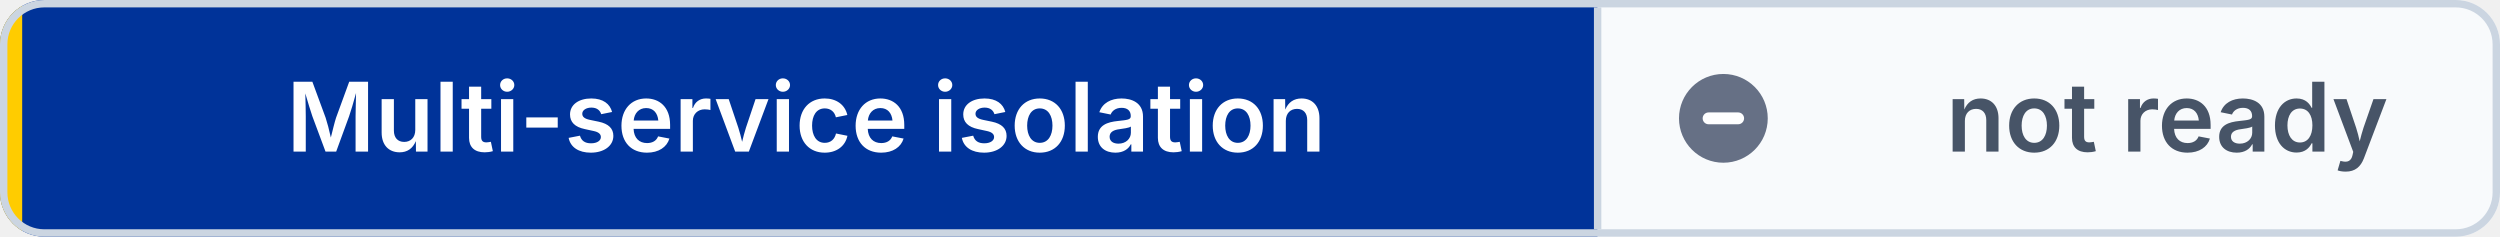
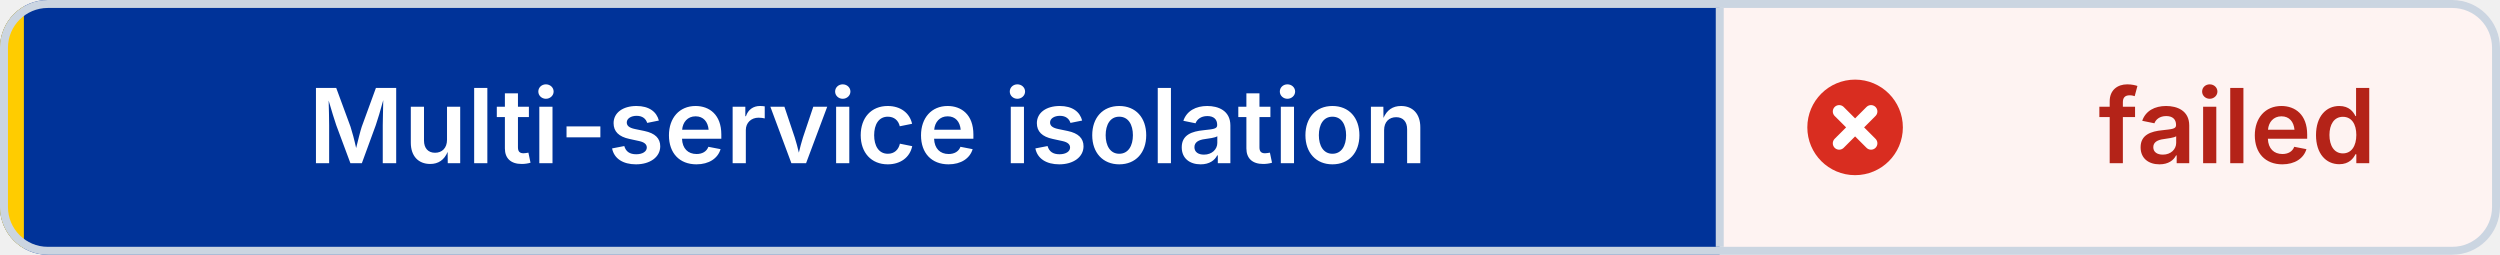
- <svg xmlns="http://www.w3.org/2000/svg" width="338" height="32" viewBox="0 0 338 32" role="img" aria-label="Multi-service isolation: not ready" shape-rendering="geometricPrecision" text-rendering="geometricPrecision">
+ <svg xmlns="http://www.w3.org/2000/svg" width="314" height="32" viewBox="0 0 314 32" role="img" aria-label="Multi-service isolation: failed" shape-rendering="geometricPrecision" text-rendering="geometricPrecision">
  <defs>
    <clipPath id="badge-clip">
-       <rect width="338" height="32" rx="6" />
+       <rect width="314" height="32" rx="6" />
    </clipPath>
  </defs>
  <g clip-path="url(#badge-clip)">
    <rect width="216" height="32" fill="#003399" />
-     <rect x="216" width="122" height="32" fill="#F8FAFC" />
+     <rect x="216" width="98" height="32" fill="#FEF3F2" />
    <rect width="3" height="32" fill="#FFCC00" />
  </g>
-   <rect x="0.5" y="0.5" width="337" height="31" rx="5.5" fill="none" stroke="#CBD5E1" />
+   <rect x="0.5" y="0.5" width="313" height="31" rx="5.5" fill="none" stroke="#CBD5E1" />
  <line x1="216" y1="1" x2="216" y2="31" stroke="#CBD5E1" />
-   <circle cx="233" cy="16" r="6" fill="#667085" />
-   <path d="M 231 16 h4" fill="none" stroke="#FFFFFF" stroke-width="1.6" stroke-linecap="round" />
+   <circle cx="233" cy="16" r="6" fill="#D92D20" />
+   <path d="M 231 14 l4 4 M 235 14 l-4 4" fill="none" stroke="#FFFFFF" stroke-width="1.6" stroke-linecap="round" />
  <g font-family="Inter,Segoe UI,Helvetica Neue,Arial,sans-serif" font-size="13" font-weight="600" text-anchor="middle">
    <text x="109" y="20.5" fill="#FFFFFF">Multi-service isolation</text>
-     <text x="293" y="20.5" fill="#475467">not ready</text>
+     <text x="281" y="20.5" fill="#B42318">failed</text>
  </g>
</svg>
